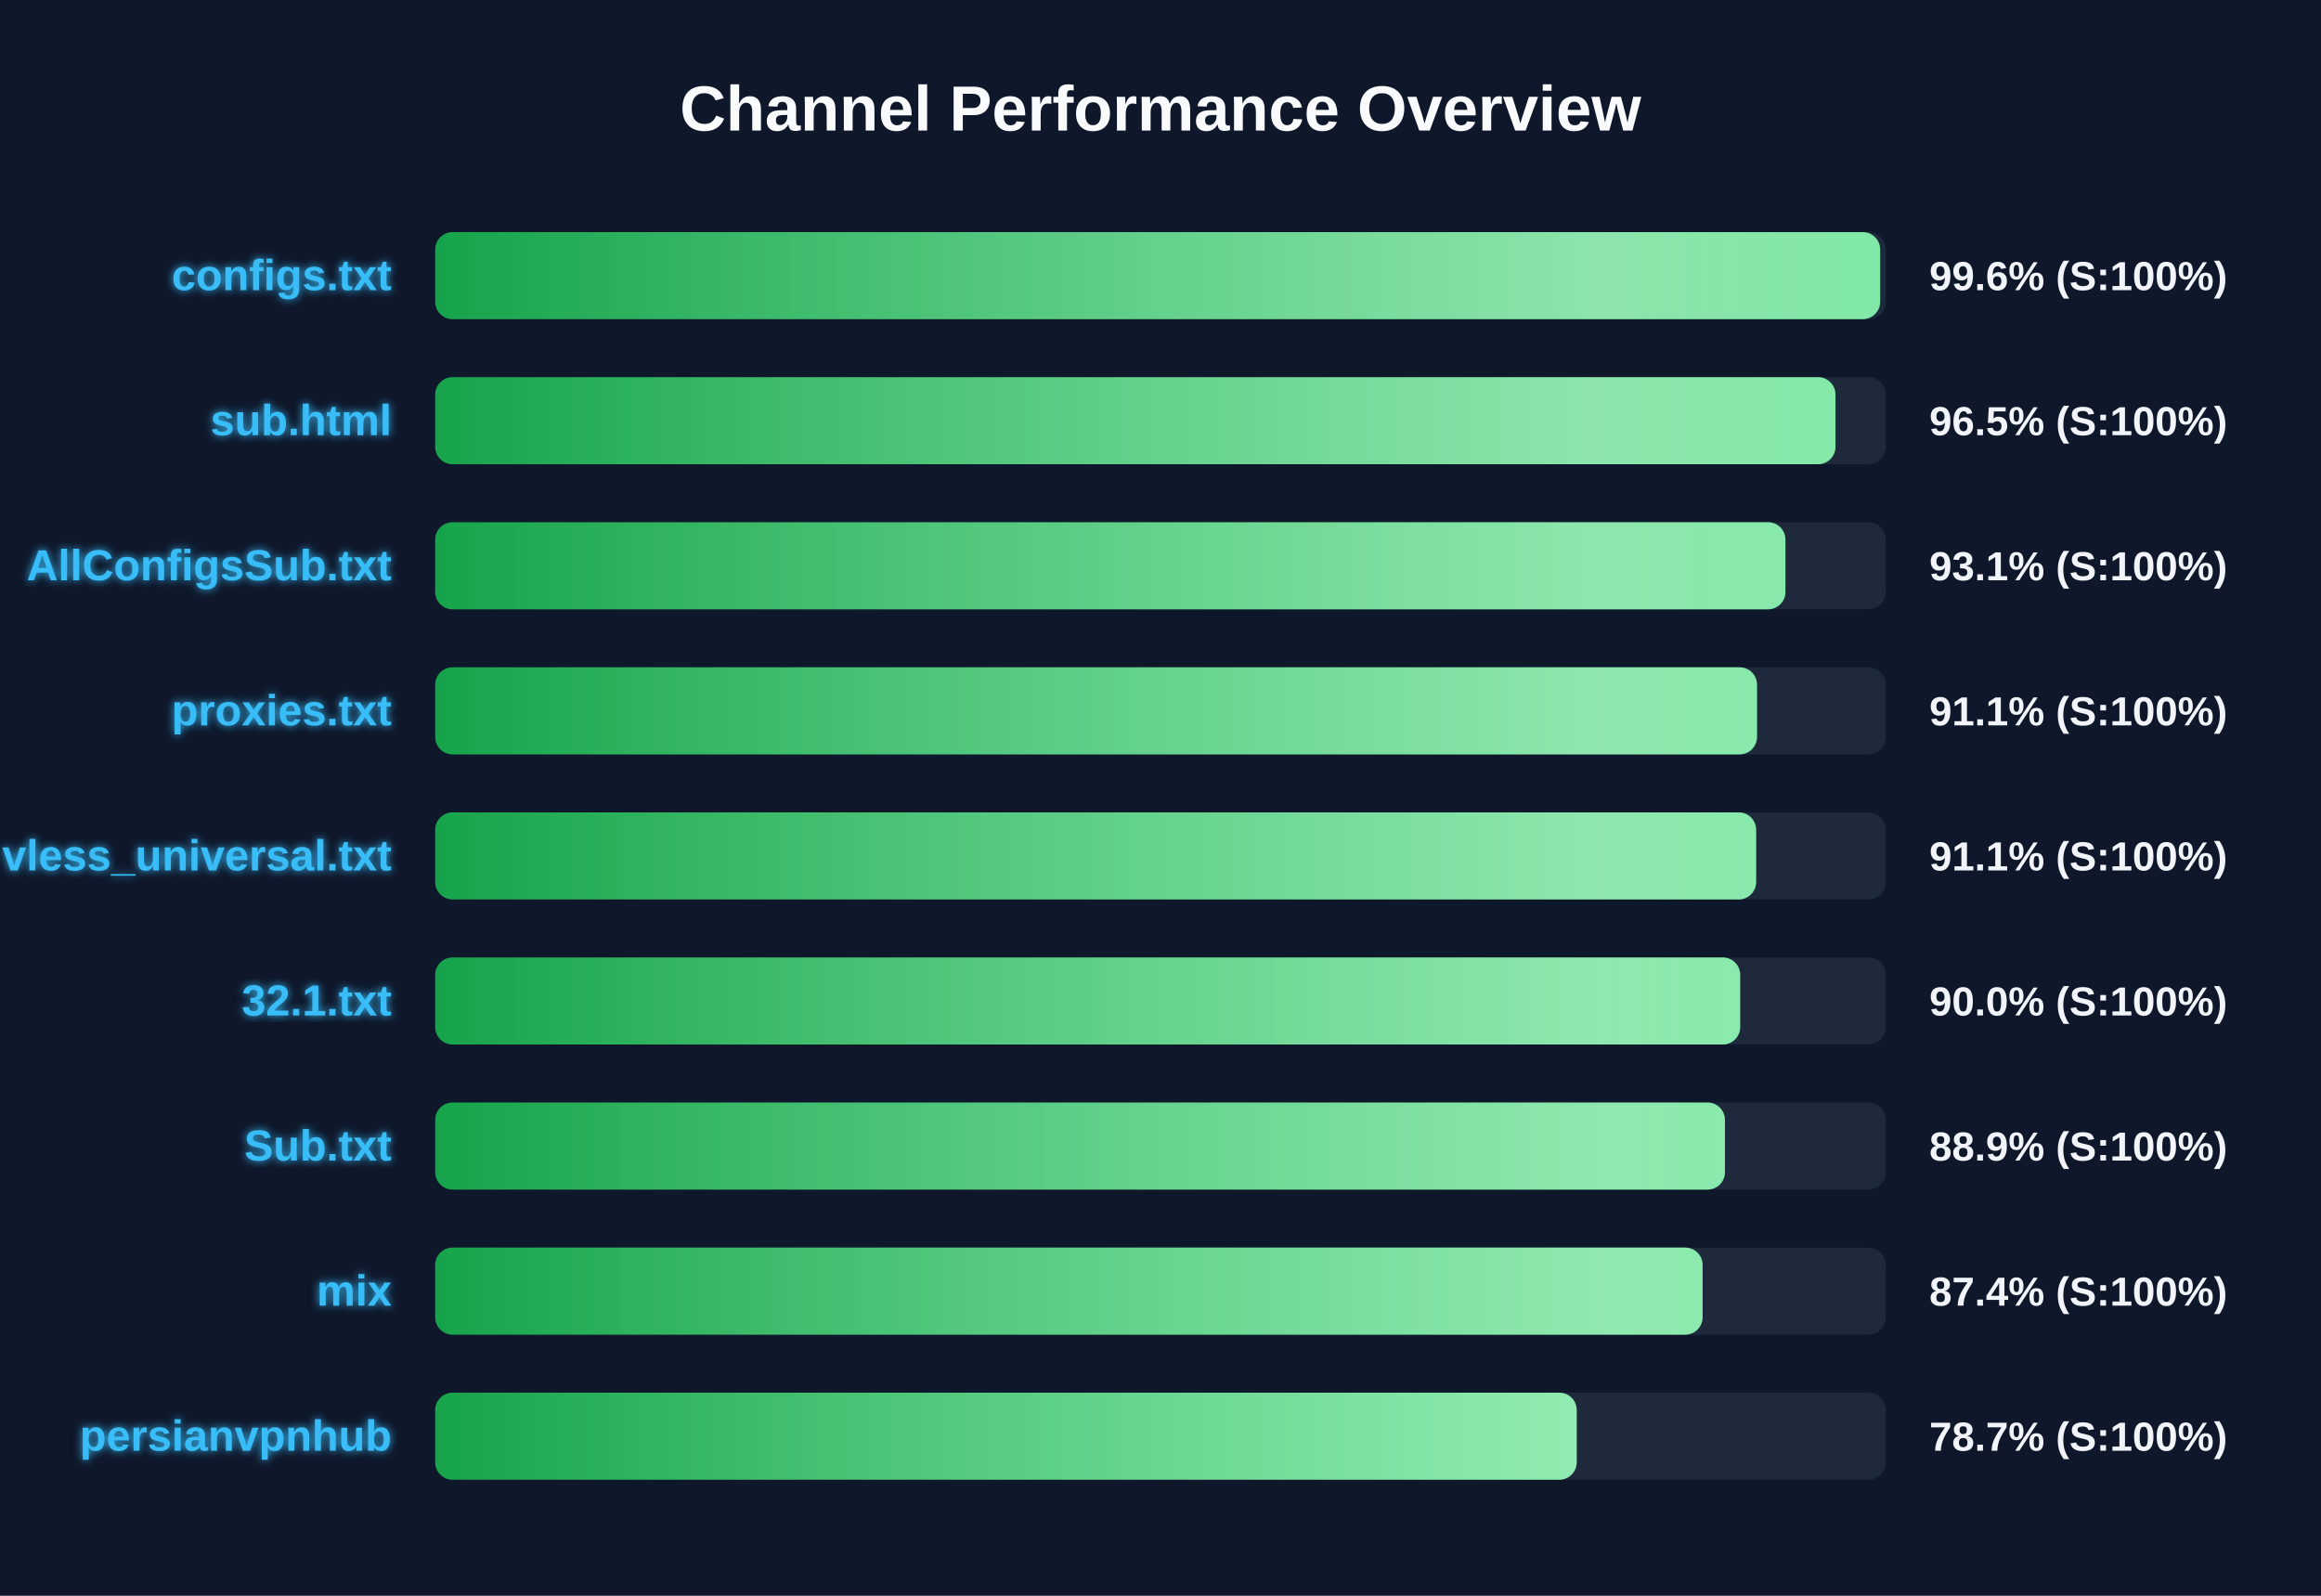
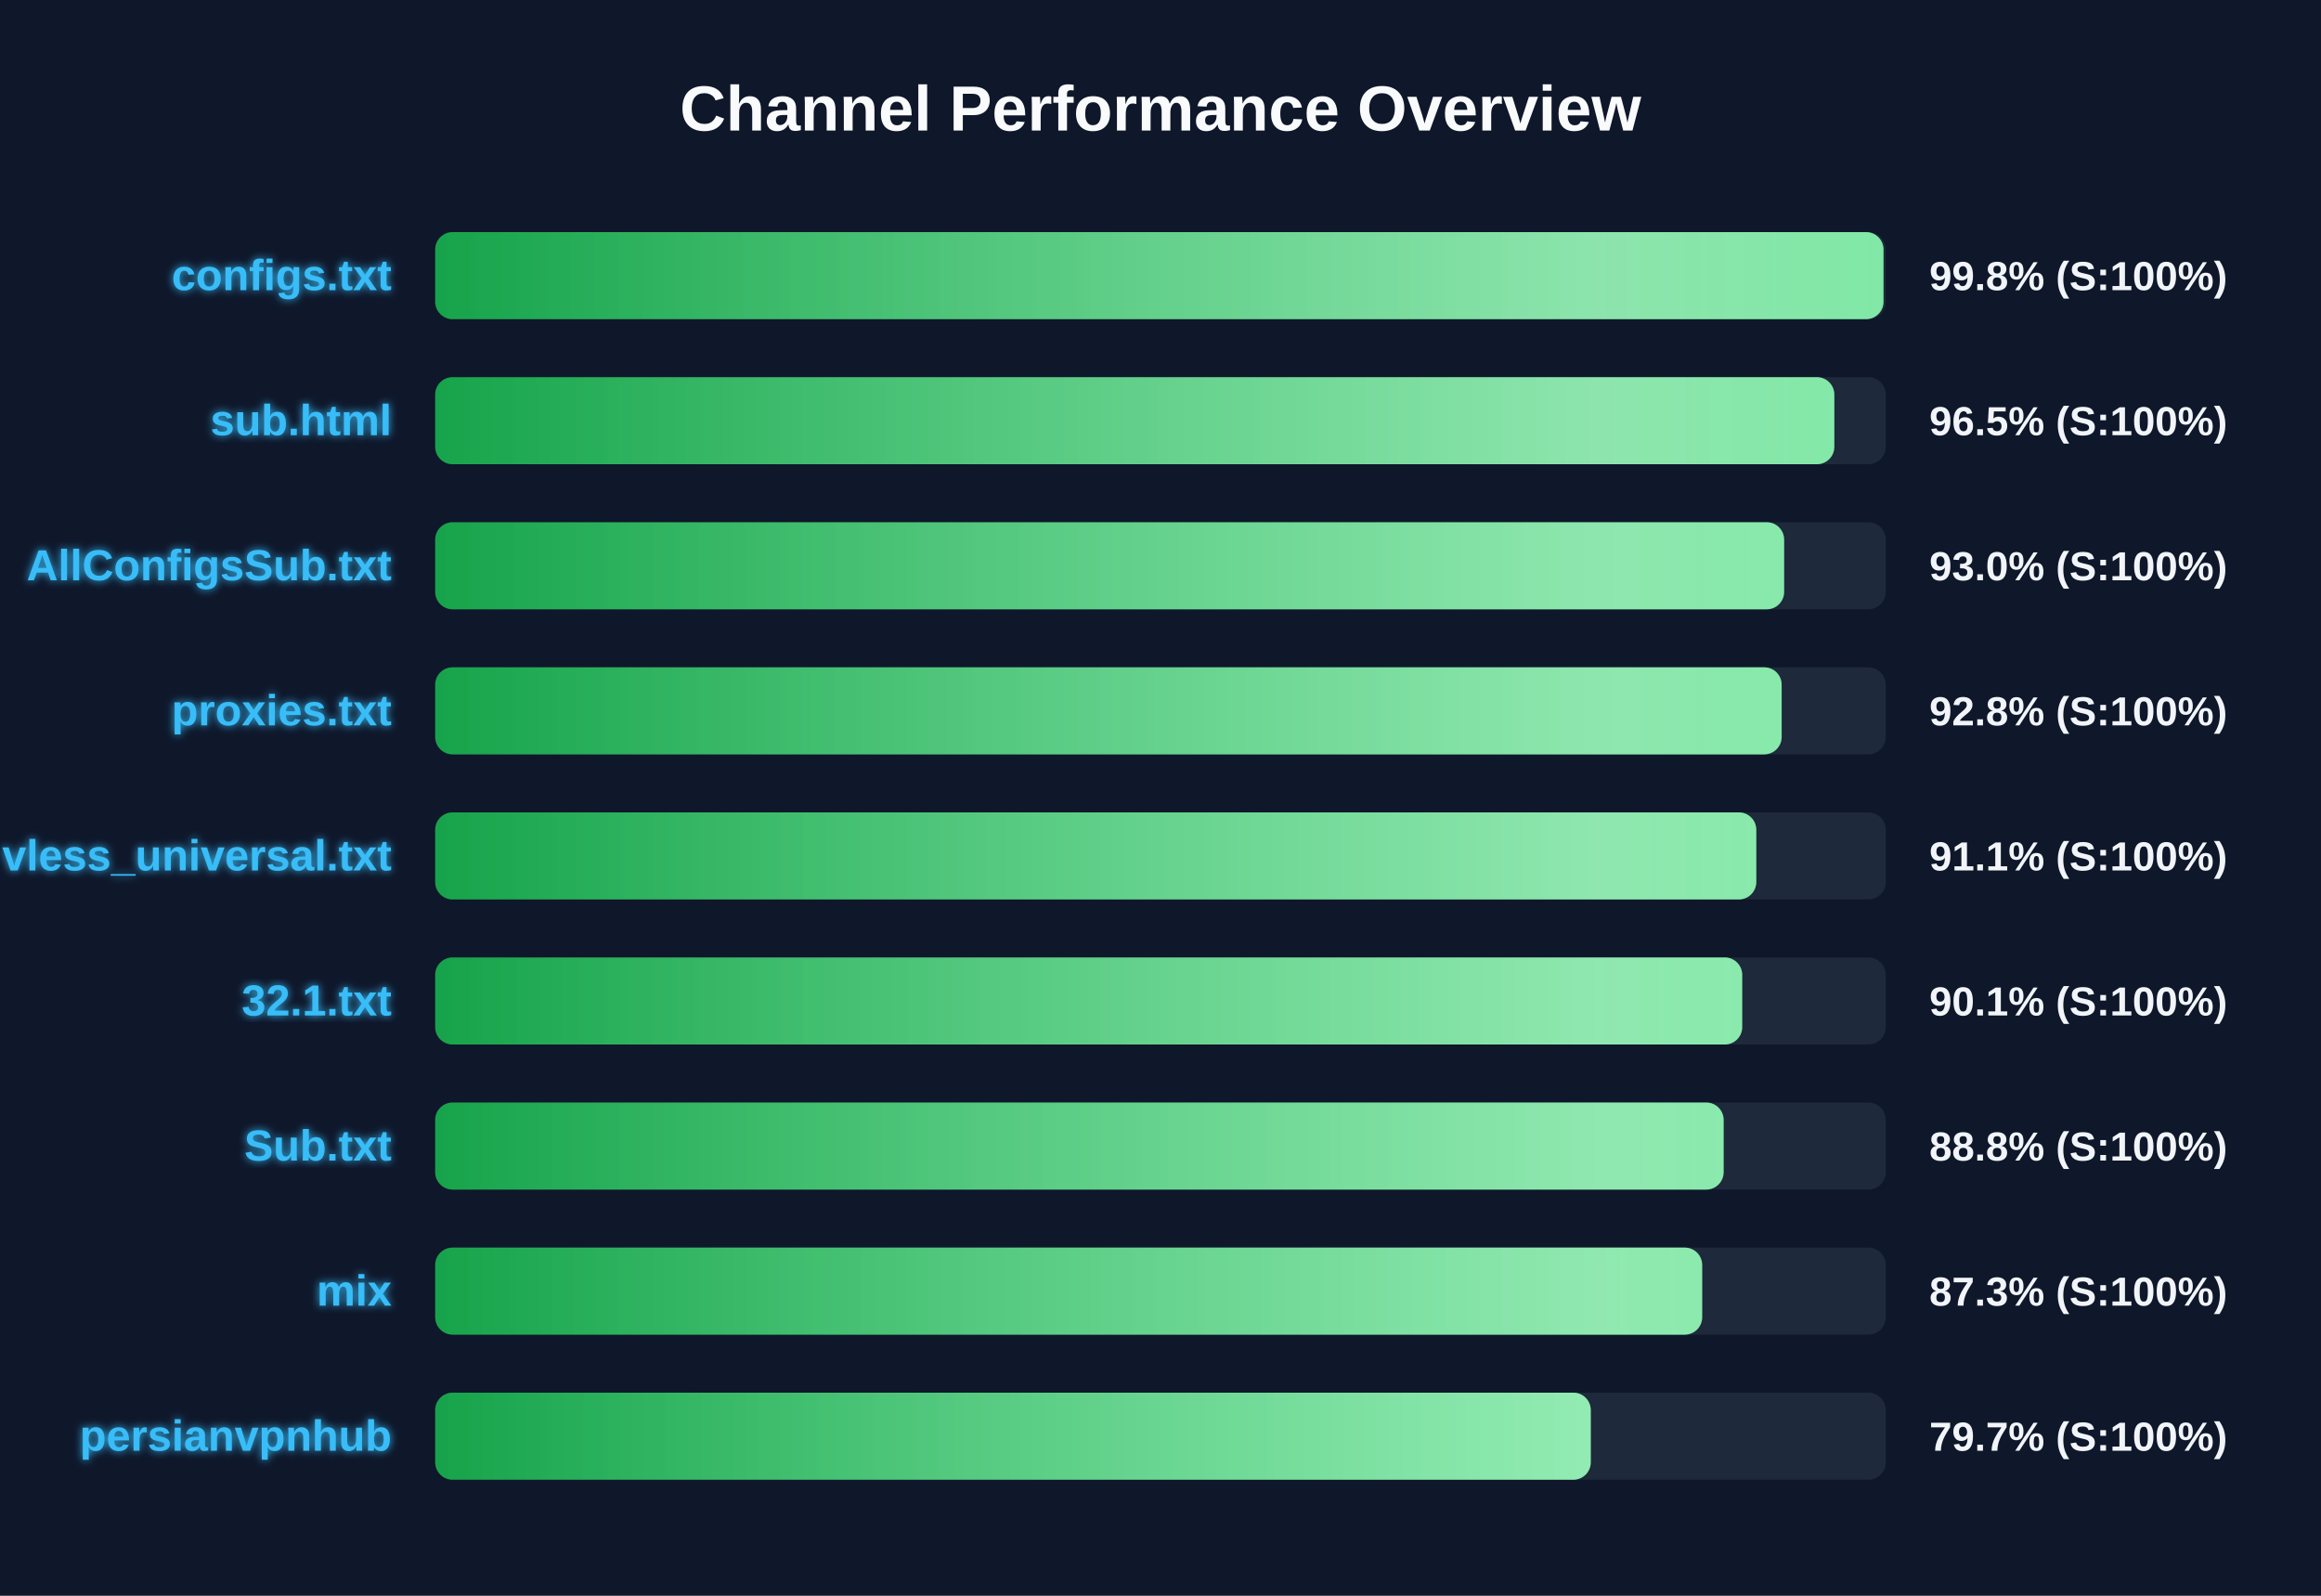
<svg xmlns="http://www.w3.org/2000/svg" width="800" height="550" version="1.1">
  <defs>
    <linearGradient id="grad-green" x1="0%" y1="0%" x2="100%" y2="0%">
      <stop offset="0%" stop-color="#16a34a" />
      <stop offset="100%" stop-color="#4ade80" />
    </linearGradient>
    <linearGradient id="grad-yellow" x1="0%" y1="0%" x2="100%" y2="0%">
      <stop offset="0%" stop-color="#ca8a04" />
      <stop offset="100%" stop-color="#fde047" />
    </linearGradient>
    <linearGradient id="grad-red" x1="0%" y1="0%" x2="100%" y2="0%">
      <stop offset="0%" stop-color="#dc2626" />
      <stop offset="100%" stop-color="#f87171" />
    </linearGradient>
    <linearGradient id="shimmer" x1="0%" y1="0%" x2="100%" y2="0%">
      <stop offset="0%" stop-color="rgba(255,255,255,0)" />
      <stop offset="50%" stop-color="rgba(255,255,255,0.4)" />
      <stop offset="100%" stop-color="rgba(255,255,255,0)" />
    </linearGradient>
    <filter id="glow" x="-20%" y="-20%" width="140%" height="140%">
      <feGaussianBlur stdDeviation="1.5" result="blur" />
      <feComposite in="SourceGraphic" in2="blur" operator="over" />
    </filter>
  </defs>
  <style>
        .bg-rect { fill: #0f172a; }
        .title { font: bold 22px 'Segoe UI', Arial, sans-serif; fill: #f8fafc; }
        .row { font: bold 15px 'Segoe UI', Arial, sans-serif; fill: #38bdf8; filter: url(#glow); }
        .score { font: bold 14px 'Segoe UI', Arial, sans-serif; fill: #f1f5f9; }
        @keyframes shimmer-anim {
            0% { transform: translateX(-100%); }
            100% { transform: translateX(200%); }
        }
        .shimmer-rect {
            animation: shimmer-anim 2.5s infinite linear;
        }
    </style>
  <rect width="100%" height="100%" class="bg-rect" />
  <text x="400" y="45" text-anchor="middle" class="title">Channel Performance Overview</text>
  <rect x="150" y="80" width="500" height="30" fill="#1e293b" rx="6" />
  <clipPath id="clip-0">
-     <rect x="150" y="80" width="498.05" height="30" rx="6" />
+     <rect x="150" y="80" width="499.2" height="30" rx="6" />
  </clipPath>
-   <rect x="150" y="80" width="498.05" height="30" fill="url(#grad-green)" rx="6" />
+   <rect x="150" y="80" width="499.2" height="30" fill="url(#grad-green)" rx="6" />
  <g clip-path="url(#clip-0)">
    <rect x="150" y="80" width="100%" height="30" fill="url(#shimmer)" class="shimmer-rect" />
  </g>
  <text x="135" y="100" text-anchor="end" class="row">configs.txt</text>
-   <text x="665" y="100" text-anchor="start" class="score">99.6% (S:100%)</text>
+   <text x="665" y="100" text-anchor="start" class="score">99.8% (S:100%)</text>
  <rect x="150" y="130" width="500" height="30" fill="#1e293b" rx="6" />
  <clipPath id="clip-1">
-     <rect x="150" y="130" width="482.65" height="30" rx="6" />
+     <rect x="150" y="130" width="482.25" height="30" rx="6" />
  </clipPath>
-   <rect x="150" y="130" width="482.65" height="30" fill="url(#grad-green)" rx="6" />
+   <rect x="150" y="130" width="482.25" height="30" fill="url(#grad-green)" rx="6" />
  <g clip-path="url(#clip-1)">
    <rect x="150" y="130" width="100%" height="30" fill="url(#shimmer)" class="shimmer-rect" />
  </g>
  <text x="135" y="150" text-anchor="end" class="row">sub.html</text>
  <text x="665" y="150" text-anchor="start" class="score">96.5% (S:100%)</text>
  <rect x="150" y="180" width="500" height="30" fill="#1e293b" rx="6" />
  <clipPath id="clip-2">
-     <rect x="150" y="180" width="465.4" height="30" rx="6" />
+     <rect x="150" y="180" width="464.95" height="30" rx="6" />
  </clipPath>
-   <rect x="150" y="180" width="465.4" height="30" fill="url(#grad-green)" rx="6" />
+   <rect x="150" y="180" width="464.95" height="30" fill="url(#grad-green)" rx="6" />
  <g clip-path="url(#clip-2)">
    <rect x="150" y="180" width="100%" height="30" fill="url(#shimmer)" class="shimmer-rect" />
  </g>
  <text x="135" y="200" text-anchor="end" class="row">AllConfigsSub.txt</text>
-   <text x="665" y="200" text-anchor="start" class="score">93.1% (S:100%)</text>
+   <text x="665" y="200" text-anchor="start" class="score">93.0% (S:100%)</text>
  <rect x="150" y="230" width="500" height="30" fill="#1e293b" rx="6" />
  <clipPath id="clip-3">
-     <rect x="150" y="230" width="455.6" height="30" rx="6" />
+     <rect x="150" y="230" width="464.1" height="30" rx="6" />
  </clipPath>
-   <rect x="150" y="230" width="455.6" height="30" fill="url(#grad-green)" rx="6" />
+   <rect x="150" y="230" width="464.1" height="30" fill="url(#grad-green)" rx="6" />
  <g clip-path="url(#clip-3)">
    <rect x="150" y="230" width="100%" height="30" fill="url(#shimmer)" class="shimmer-rect" />
  </g>
  <text x="135" y="250" text-anchor="end" class="row">proxies.txt</text>
-   <text x="665" y="250" text-anchor="start" class="score">91.1% (S:100%)</text>
+   <text x="665" y="250" text-anchor="start" class="score">92.8% (S:100%)</text>
  <rect x="150" y="280" width="500" height="30" fill="#1e293b" rx="6" />
  <clipPath id="clip-4">
-     <rect x="150" y="280" width="455.3" height="30" rx="6" />
+     <rect x="150" y="280" width="455.35" height="30" rx="6" />
  </clipPath>
-   <rect x="150" y="280" width="455.3" height="30" fill="url(#grad-green)" rx="6" />
+   <rect x="150" y="280" width="455.35" height="30" fill="url(#grad-green)" rx="6" />
  <g clip-path="url(#clip-4)">
    <rect x="150" y="280" width="100%" height="30" fill="url(#shimmer)" class="shimmer-rect" />
  </g>
  <text x="135" y="300" text-anchor="end" class="row">vless_universal.txt</text>
  <text x="665" y="300" text-anchor="start" class="score">91.1% (S:100%)</text>
  <rect x="150" y="330" width="500" height="30" fill="#1e293b" rx="6" />
  <clipPath id="clip-5">
-     <rect x="150" y="330" width="449.8" height="30" rx="6" />
+     <rect x="150" y="330" width="450.5" height="30" rx="6" />
  </clipPath>
-   <rect x="150" y="330" width="449.8" height="30" fill="url(#grad-green)" rx="6" />
+   <rect x="150" y="330" width="450.5" height="30" fill="url(#grad-green)" rx="6" />
  <g clip-path="url(#clip-5)">
    <rect x="150" y="330" width="100%" height="30" fill="url(#shimmer)" class="shimmer-rect" />
  </g>
  <text x="135" y="350" text-anchor="end" class="row">32.1.txt</text>
-   <text x="665" y="350" text-anchor="start" class="score">90.0% (S:100%)</text>
+   <text x="665" y="350" text-anchor="start" class="score">90.1% (S:100%)</text>
  <rect x="150" y="380" width="500" height="30" fill="#1e293b" rx="6" />
  <clipPath id="clip-6">
-     <rect x="150" y="380" width="444.55" height="30" rx="6" />
+     <rect x="150" y="380" width="444.1" height="30" rx="6" />
  </clipPath>
-   <rect x="150" y="380" width="444.55" height="30" fill="url(#grad-green)" rx="6" />
+   <rect x="150" y="380" width="444.1" height="30" fill="url(#grad-green)" rx="6" />
  <g clip-path="url(#clip-6)">
    <rect x="150" y="380" width="100%" height="30" fill="url(#shimmer)" class="shimmer-rect" />
  </g>
  <text x="135" y="400" text-anchor="end" class="row">Sub.txt</text>
-   <text x="665" y="400" text-anchor="start" class="score">88.9% (S:100%)</text>
+   <text x="665" y="400" text-anchor="start" class="score">88.8% (S:100%)</text>
  <rect x="150" y="430" width="500" height="30" fill="#1e293b" rx="6" />
  <clipPath id="clip-7">
-     <rect x="150" y="430" width="436.85" height="30" rx="6" />
+     <rect x="150" y="430" width="436.7" height="30" rx="6" />
  </clipPath>
-   <rect x="150" y="430" width="436.85" height="30" fill="url(#grad-green)" rx="6" />
+   <rect x="150" y="430" width="436.7" height="30" fill="url(#grad-green)" rx="6" />
  <g clip-path="url(#clip-7)">
    <rect x="150" y="430" width="100%" height="30" fill="url(#shimmer)" class="shimmer-rect" />
  </g>
  <text x="135" y="450" text-anchor="end" class="row">mix</text>
-   <text x="665" y="450" text-anchor="start" class="score">87.4% (S:100%)</text>
+   <text x="665" y="450" text-anchor="start" class="score">87.3% (S:100%)</text>
  <rect x="150" y="480" width="500" height="30" fill="#1e293b" rx="6" />
  <clipPath id="clip-8">
-     <rect x="150" y="480" width="393.45" height="30" rx="6" />
+     <rect x="150" y="480" width="398.3" height="30" rx="6" />
  </clipPath>
-   <rect x="150" y="480" width="393.45" height="30" fill="url(#grad-green)" rx="6" />
+   <rect x="150" y="480" width="398.3" height="30" fill="url(#grad-green)" rx="6" />
  <g clip-path="url(#clip-8)">
    <rect x="150" y="480" width="100%" height="30" fill="url(#shimmer)" class="shimmer-rect" />
  </g>
  <text x="135" y="500" text-anchor="end" class="row">persianvpnhub</text>
-   <text x="665" y="500" text-anchor="start" class="score">78.7% (S:100%)</text>
+   <text x="665" y="500" text-anchor="start" class="score">79.7% (S:100%)</text>
</svg>
